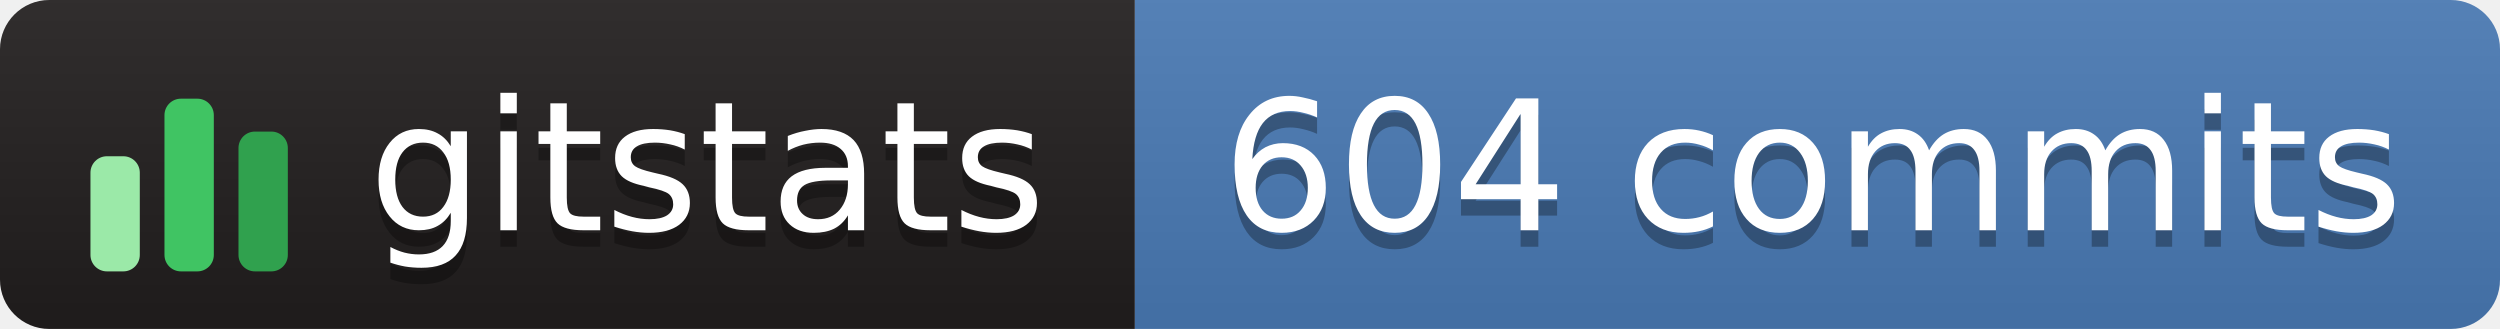
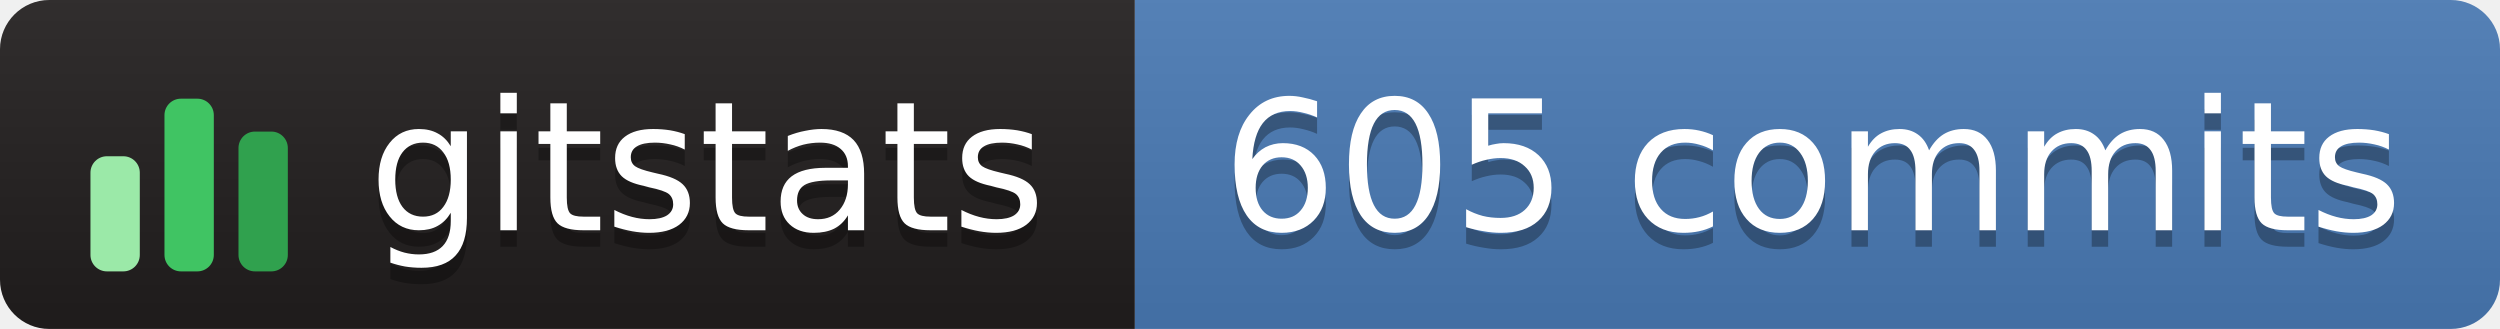
- <svg xmlns="http://www.w3.org/2000/svg" width="152" height="20" role="img" aria-label="gitstats: 604 commits">
+ <svg xmlns="http://www.w3.org/2000/svg" width="152" height="20" role="img" aria-label="gitstats: 605 commits">
  <linearGradient id="s" x2="0" y2="100%">
    <stop offset="0" stop-color="#bbb" stop-opacity=".1" />
    <stop offset="1" stop-opacity=".1" />
  </linearGradient>
  <clipPath id="r">
    <rect width="152" height="20" rx="3" fill="#fff" />
  </clipPath>
  <g clip-path="url(#r)">
    <rect x="0" width="69" height="20" fill="#211e1e" />
    <rect x="69" width="84" height="20" fill="#4a7ab5" />
    <rect width="152" height="20" fill="url(#s)" />
  </g>
  <g transform="translate(5,3.5)">
    <rect x="0.5" y="6.0" width="3" height="7.0" rx="1" fill="#9be9a8" />
    <rect x="5.0" y="2.5" width="3" height="10.5" rx="1" fill="#40c463" />
    <rect x="9.5" y="4.5" width="3" height="8.5" rx="1" fill="#30a14e" />
  </g>
  <g text-anchor="middle" font-family="Verdana,Geneva,DejaVu Sans,sans-serif" font-size="11" text-rendering="geometricPrecision">
    <text aria-hidden="true" x="43.0" y="15.0" fill="#010101" fill-opacity=".3" textLength="42.0">gitstats</text>
    <text x="43.0" y="14.0" fill="#fff" textLength="42.0">gitstats</text>
-     <text aria-hidden="true" x="110.2" y="15.0" fill="#010101" fill-opacity=".3" textLength="72.5">604 commits</text>
-     <text x="110.2" y="14.0" fill="#fff" textLength="72.5">604 commits</text>
+     <text aria-hidden="true" x="110.2" y="15.0" fill="#010101" fill-opacity=".3" textLength="72.5">605 commits</text>
+     <text x="110.2" y="14.0" fill="#fff" textLength="72.5">605 commits</text>
  </g>
</svg>
